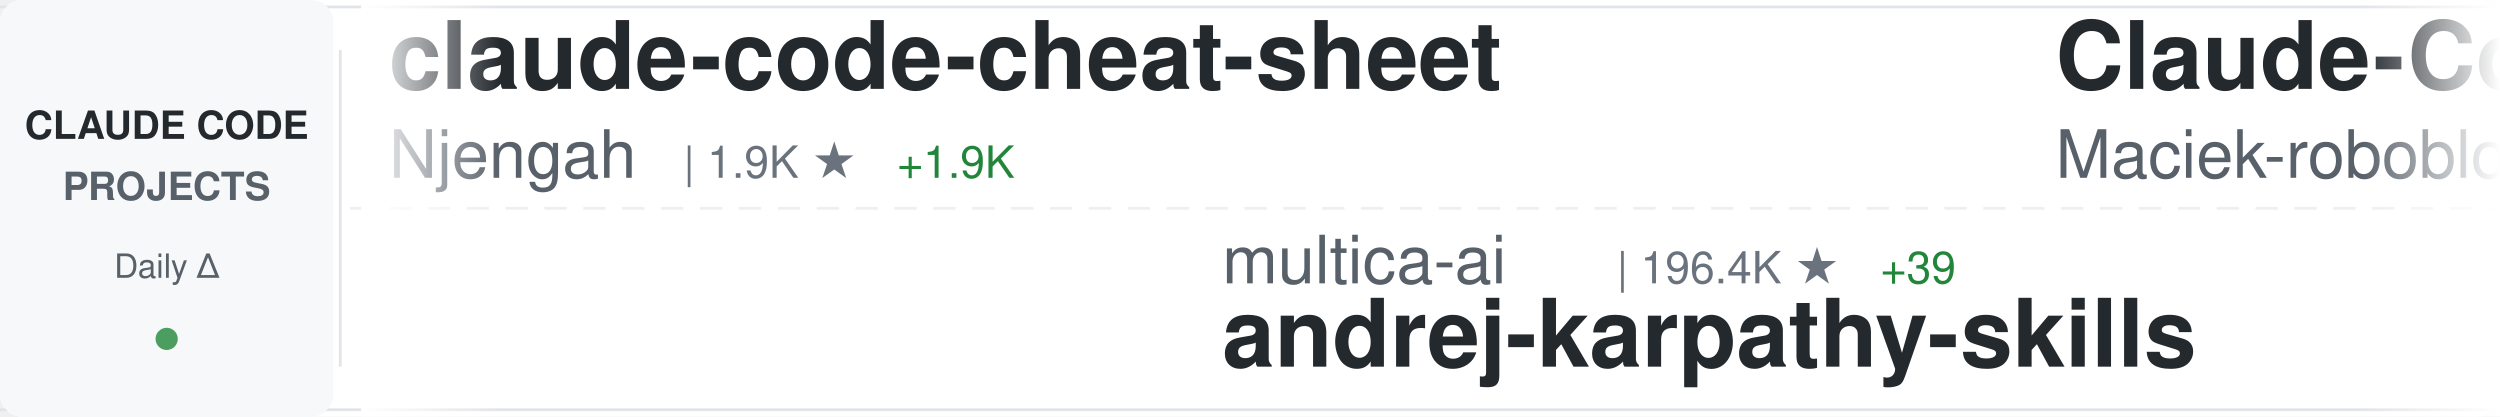
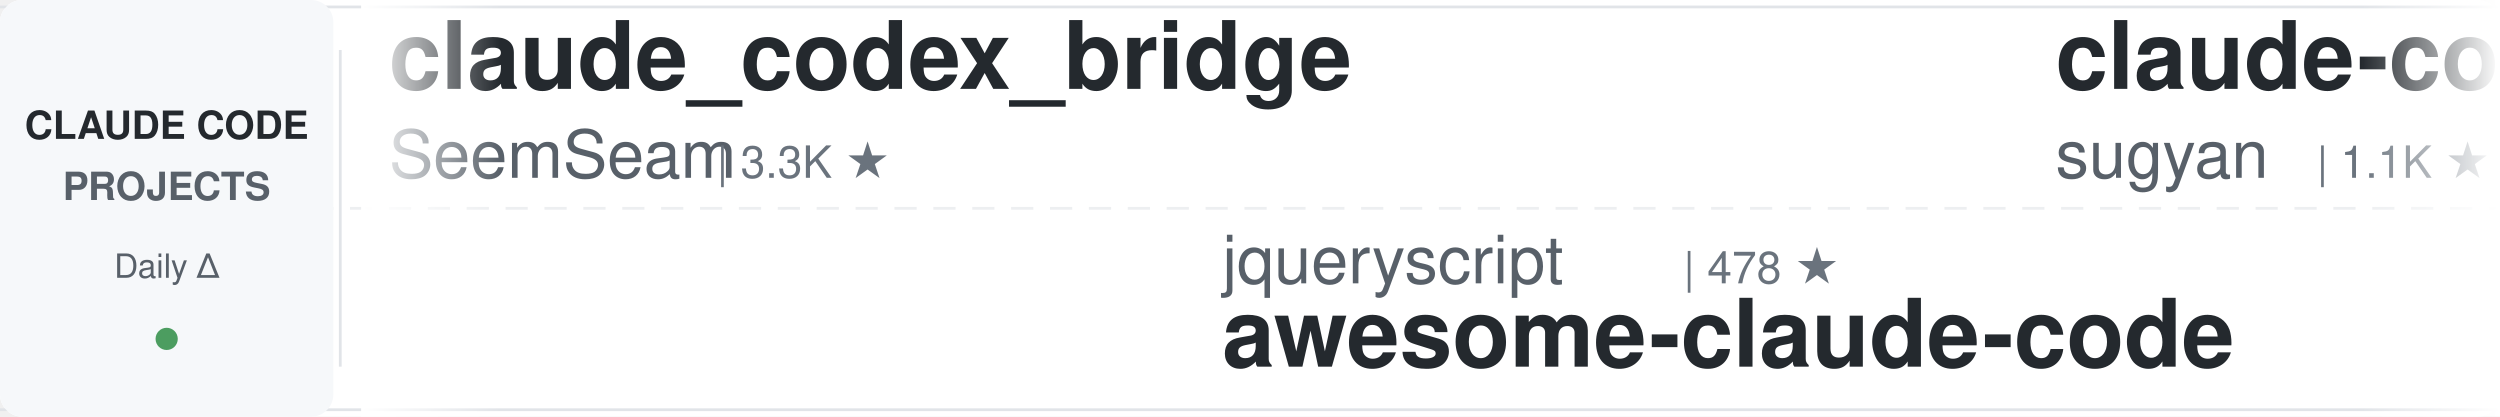
<svg xmlns="http://www.w3.org/2000/svg" width="900" height="150">
  <defs>
    <linearGradient id="awesomeLeftFade" x1="0%" y1="0%" x2="100%" y2="0%">
      <stop offset="0%" style="stop-color:#ffffff;stop-opacity:1" />
      <stop offset="100%" style="stop-color:#ffffff;stop-opacity:0" />
    </linearGradient>
    <linearGradient id="awesomeRightFade" x1="0%" y1="0%" x2="100%" y2="0%">
      <stop offset="0%" style="stop-color:#ffffff;stop-opacity:0" />
      <stop offset="100%" style="stop-color:#ffffff;stop-opacity:1" />
    </linearGradient>
  </defs>
  <rect width="900" height="150" fill="#ffffff" rx="8" />
  <rect x="0" y="2" width="900" height="1" fill="#e1e4e8" />
  <rect x="0" y="147" width="900" height="1" fill="#e1e4e8" />
  <line x1="0" y1="75" x2="900" y2="75" stroke="#e1e4e8" stroke-width="1" stroke-dasharray="8 6" opacity="0.6" />
  <rect x="0" y="0" width="120" height="150" fill="#f6f8fa" rx="8" />
  <text x="60" y="50" font-family="-apple-system, BlinkMacSystemFont, 'Segoe UI', Helvetica, Arial, sans-serif" font-size="14" font-weight="600" fill="#24292e" text-anchor="middle">CLAUDE CODE</text>
  <text x="60" y="72" font-family="-apple-system, BlinkMacSystemFont, 'Segoe UI', Helvetica, Arial, sans-serif" font-size="14" font-weight="600" fill="#586069" text-anchor="middle">PROJECTS</text>
  <text x="60" y="100" font-family="-apple-system, BlinkMacSystemFont, 'Segoe UI', Helvetica, Arial, sans-serif" font-size="12" font-weight="500" fill="#586069" text-anchor="middle">Daily Δ</text>
  <circle cx="60" cy="122" r="4" fill="#22863a" opacity="0.8" />
  <rect x="122" y="18" width="1" height="114" fill="#e1e4e8" />
  <clipPath id="awesomeTickerClip">
    <rect x="130" y="0" width="770" height="150" />
  </clipPath>
  <g clip-path="url(#awesomeTickerClip)">
    <g id="awesomeTickerItems">
      <animateTransform attributeName="transform" attributeType="XML" type="translate" from="0 0" to="-3000 0" dur="54s" repeatCount="indefinite" />
      <g transform="translate(0, 0)">
-         <text x="140" y="32" font-family="-apple-system, BlinkMacSystemFont, 'Segoe UI', Helvetica, Arial, sans-serif" font-size="34" font-weight="600" fill="#24292e">claude-code-cheat-sheet</text>
-         <text x="140" y="64" font-family="-apple-system, BlinkMacSystemFont, 'Segoe UI', Helvetica, Arial, sans-serif" font-size="24" font-weight="400" fill="#586069">Njengah</text>
-         <text x="246" y="64" font-family="-apple-system, BlinkMacSystemFont, 'Segoe UI', Helvetica, Arial, sans-serif" font-size="16" font-weight="500" fill="#6a737d">| 1.9K ★</text>
-         <text x="323" y="64" font-family="-apple-system, BlinkMacSystemFont, 'Segoe UI', Helvetica, Arial, sans-serif" font-size="16" font-weight="500" fill="#22863a"> +1.9K</text>
+         <text x="140" y="32" font-family="-apple-system, BlinkMacSystemFont, 'Segoe UI', Helvetica, Arial, sans-serif" font-size="34" font-weight="600" fill="#24292e">claude_codex_bridge</text>
+         <text x="140" y="64" font-family="-apple-system, BlinkMacSystemFont, 'Segoe UI', Helvetica, Arial, sans-serif" font-size="24" font-weight="400" fill="#586069">SeemSeam</text>
+         <text x="258" y="64" font-family="-apple-system, BlinkMacSystemFont, 'Segoe UI', Helvetica, Arial, sans-serif" font-size="16" font-weight="500" fill="#6a737d">| 3.3K ★</text>
      </g>
      <g transform="translate(300, 0)">
-         <text x="140" y="102" font-family="-apple-system, BlinkMacSystemFont, 'Segoe UI', Helvetica, Arial, sans-serif" font-size="24" font-weight="400" fill="#586069">multica-ai</text>
-         <text x="282" y="102" font-family="-apple-system, BlinkMacSystemFont, 'Segoe UI', Helvetica, Arial, sans-serif" font-size="16" font-weight="500" fill="#6a737d">| 196.4K ★</text>
-         <text x="377" y="102" font-family="-apple-system, BlinkMacSystemFont, 'Segoe UI', Helvetica, Arial, sans-serif" font-size="16" font-weight="500" fill="#22863a"> +39</text>
-         <text x="140" y="132" font-family="-apple-system, BlinkMacSystemFont, 'Segoe UI', Helvetica, Arial, sans-serif" font-size="34" font-weight="600" fill="#24292e">andrej-karpathy-skills</text>
+         <text x="140" y="102" font-family="-apple-system, BlinkMacSystemFont, 'Segoe UI', Helvetica, Arial, sans-serif" font-size="24" font-weight="400" fill="#586069">jqueryscript</text>
+         <text x="306" y="102" font-family="-apple-system, BlinkMacSystemFont, 'Segoe UI', Helvetica, Arial, sans-serif" font-size="16" font-weight="500" fill="#6a737d">| 478 ★</text>
+         <text x="140" y="132" font-family="-apple-system, BlinkMacSystemFont, 'Segoe UI', Helvetica, Arial, sans-serif" font-size="34" font-weight="600" fill="#24292e">awesome-claude-code</text>
      </g>
      <g transform="translate(600, 0)">
-         <text x="140" y="32" font-family="-apple-system, BlinkMacSystemFont, 'Segoe UI', Helvetica, Arial, sans-serif" font-size="34" font-weight="600" fill="#24292e">Claude-Code-Usage-Monito...</text>
-         <text x="140" y="64" font-family="-apple-system, BlinkMacSystemFont, 'Segoe UI', Helvetica, Arial, sans-serif" font-size="24" font-weight="400" fill="#586069">Maciek-roboblog</text>
-         <text x="342" y="64" font-family="-apple-system, BlinkMacSystemFont, 'Segoe UI', Helvetica, Arial, sans-serif" font-size="16" font-weight="500" fill="#6a737d">| 8.5K ★</text>
+         <text x="140" y="32" font-family="-apple-system, BlinkMacSystemFont, 'Segoe UI', Helvetica, Arial, sans-serif" font-size="34" font-weight="600" fill="#24292e">claude-code-webui</text>
+         <text x="140" y="64" font-family="-apple-system, BlinkMacSystemFont, 'Segoe UI', Helvetica, Arial, sans-serif" font-size="24" font-weight="400" fill="#586069">sugyan</text>
+         <text x="234" y="64" font-family="-apple-system, BlinkMacSystemFont, 'Segoe UI', Helvetica, Arial, sans-serif" font-size="16" font-weight="500" fill="#6a737d">| 1.1K ★</text>
      </g>
      <g transform="translate(900, 0)">
-         <text x="140" y="102" font-family="-apple-system, BlinkMacSystemFont, 'Segoe UI', Helvetica, Arial, sans-serif" font-size="24" font-weight="400" fill="#586069">ding113</text>
-         <text x="246" y="102" font-family="-apple-system, BlinkMacSystemFont, 'Segoe UI', Helvetica, Arial, sans-serif" font-size="16" font-weight="500" fill="#6a737d">| 3.3K ★</text>
-         <text x="323" y="102" font-family="-apple-system, BlinkMacSystemFont, 'Segoe UI', Helvetica, Arial, sans-serif" font-size="16" font-weight="500" fill="#cb2431"> -1</text>
-         <text x="140" y="132" font-family="-apple-system, BlinkMacSystemFont, 'Segoe UI', Helvetica, Arial, sans-serif" font-size="34" font-weight="600" fill="#24292e">claude-code-hub</text>
+         <text x="140" y="102" font-family="-apple-system, BlinkMacSystemFont, 'Segoe UI', Helvetica, Arial, sans-serif" font-size="24" font-weight="400" fill="#586069">disler</text>
+         <text x="234" y="102" font-family="-apple-system, BlinkMacSystemFont, 'Segoe UI', Helvetica, Arial, sans-serif" font-size="16" font-weight="500" fill="#6a737d">| 1.5K ★</text>
+         <text x="140" y="132" font-family="-apple-system, BlinkMacSystemFont, 'Segoe UI', Helvetica, Arial, sans-serif" font-size="34" font-weight="600" fill="#24292e">pi-vs-claude-code</text>
      </g>
      <g transform="translate(1200, 0)">
-         <text x="140" y="32" font-family="-apple-system, BlinkMacSystemFont, 'Segoe UI', Helvetica, Arial, sans-serif" font-size="34" font-weight="600" fill="#24292e">claude-code-guide</text>
-         <text x="140" y="64" font-family="-apple-system, BlinkMacSystemFont, 'Segoe UI', Helvetica, Arial, sans-serif" font-size="24" font-weight="400" fill="#586069">zebbern</text>
-         <text x="246" y="64" font-family="-apple-system, BlinkMacSystemFont, 'Segoe UI', Helvetica, Arial, sans-serif" font-size="16" font-weight="500" fill="#6a737d">| 4.4K ★</text>
+         <text x="140" y="32" font-family="-apple-system, BlinkMacSystemFont, 'Segoe UI', Helvetica, Arial, sans-serif" font-size="34" font-weight="600" fill="#24292e">claude-code-video-toolki...</text>
+         <text x="140" y="64" font-family="-apple-system, BlinkMacSystemFont, 'Segoe UI', Helvetica, Arial, sans-serif" font-size="24" font-weight="400" fill="#586069">digitalsamba</text>
+         <text x="306" y="64" font-family="-apple-system, BlinkMacSystemFont, 'Segoe UI', Helvetica, Arial, sans-serif" font-size="16" font-weight="500" fill="#6a737d">| 1.8K ★</text>
      </g>
      <g transform="translate(1500, 0)">
-         <text x="140" y="102" font-family="-apple-system, BlinkMacSystemFont, 'Segoe UI', Helvetica, Arial, sans-serif" font-size="24" font-weight="400" fill="#586069">lorryjovens-hub</text>
-         <text x="342" y="102" font-family="-apple-system, BlinkMacSystemFont, 'Segoe UI', Helvetica, Arial, sans-serif" font-size="16" font-weight="500" fill="#6a737d">| 1.7K ★</text>
-         <text x="140" y="132" font-family="-apple-system, BlinkMacSystemFont, 'Segoe UI', Helvetica, Arial, sans-serif" font-size="34" font-weight="600" fill="#24292e">claude-code-rust</text>
+         <text x="140" y="102" font-family="-apple-system, BlinkMacSystemFont, 'Segoe UI', Helvetica, Arial, sans-serif" font-size="24" font-weight="400" fill="#586069">https-deeplearning-ai</text>
+         <text x="414" y="102" font-family="-apple-system, BlinkMacSystemFont, 'Segoe UI', Helvetica, Arial, sans-serif" font-size="16" font-weight="500" fill="#6a737d">| 536 ★</text>
+         <text x="140" y="132" font-family="-apple-system, BlinkMacSystemFont, 'Segoe UI', Helvetica, Arial, sans-serif" font-size="34" font-weight="600" fill="#24292e">sc-claude-code-files</text>
      </g>
      <g transform="translate(1800, 0)">
-         <text x="140" y="32" font-family="-apple-system, BlinkMacSystemFont, 'Segoe UI', Helvetica, Arial, sans-serif" font-size="34" font-weight="600" fill="#24292e">claude-code-engineering</text>
-         <text x="140" y="64" font-family="-apple-system, BlinkMacSystemFont, 'Segoe UI', Helvetica, Arial, sans-serif" font-size="24" font-weight="400" fill="#586069">huangjia2019</text>
-         <text x="306" y="64" font-family="-apple-system, BlinkMacSystemFont, 'Segoe UI', Helvetica, Arial, sans-serif" font-size="16" font-weight="500" fill="#6a737d">| 1.0K ★</text>
+         <text x="140" y="32" font-family="-apple-system, BlinkMacSystemFont, 'Segoe UI', Helvetica, Arial, sans-serif" font-size="34" font-weight="600" fill="#24292e">claude-code-local</text>
+         <text x="140" y="64" font-family="-apple-system, BlinkMacSystemFont, 'Segoe UI', Helvetica, Arial, sans-serif" font-size="24" font-weight="400" fill="#586069">nicedreamzapp</text>
+         <text x="318" y="64" font-family="-apple-system, BlinkMacSystemFont, 'Segoe UI', Helvetica, Arial, sans-serif" font-size="16" font-weight="500" fill="#6a737d">| 3.0K ★</text>
      </g>
      <g transform="translate(2100, 0)">
-         <text x="140" y="102" font-family="-apple-system, BlinkMacSystemFont, 'Segoe UI', Helvetica, Arial, sans-serif" font-size="24" font-weight="400" fill="#586069">andrew-kramer-inno</text>
-         <text x="378" y="102" font-family="-apple-system, BlinkMacSystemFont, 'Segoe UI', Helvetica, Arial, sans-serif" font-size="16" font-weight="500" fill="#6a737d">| 594 ★</text>
-         <text x="140" y="132" font-family="-apple-system, BlinkMacSystemFont, 'Segoe UI', Helvetica, Arial, sans-serif" font-size="34" font-weight="600" fill="#24292e">claude-code-source-build</text>
+         <text x="140" y="102" font-family="-apple-system, BlinkMacSystemFont, 'Segoe UI', Helvetica, Arial, sans-serif" font-size="24" font-weight="400" fill="#586069">Chachamaru127</text>
+         <text x="318" y="102" font-family="-apple-system, BlinkMacSystemFont, 'Segoe UI', Helvetica, Arial, sans-serif" font-size="16" font-weight="500" fill="#6a737d">| 3.0K ★</text>
+         <text x="140" y="132" font-family="-apple-system, BlinkMacSystemFont, 'Segoe UI', Helvetica, Arial, sans-serif" font-size="34" font-weight="600" fill="#24292e">claude-code-harness</text>
      </g>
      <g transform="translate(2400, 0)">
-         <text x="140" y="32" font-family="-apple-system, BlinkMacSystemFont, 'Segoe UI', Helvetica, Arial, sans-serif" font-size="34" font-weight="600" fill="#24292e">ClaudeCodeAgents</text>
-         <text x="140" y="64" font-family="-apple-system, BlinkMacSystemFont, 'Segoe UI', Helvetica, Arial, sans-serif" font-size="24" font-weight="400" fill="#586069">darcyegb</text>
-         <text x="258" y="64" font-family="-apple-system, BlinkMacSystemFont, 'Segoe UI', Helvetica, Arial, sans-serif" font-size="16" font-weight="500" fill="#6a737d">| 750 ★</text>
+         <text x="140" y="32" font-family="-apple-system, BlinkMacSystemFont, 'Segoe UI', Helvetica, Arial, sans-serif" font-size="34" font-weight="600" fill="#24292e">claude-code-telegram</text>
+         <text x="140" y="64" font-family="-apple-system, BlinkMacSystemFont, 'Segoe UI', Helvetica, Arial, sans-serif" font-size="24" font-weight="400" fill="#586069">RichardAtCT</text>
+         <text x="294" y="64" font-family="-apple-system, BlinkMacSystemFont, 'Segoe UI', Helvetica, Arial, sans-serif" font-size="16" font-weight="500" fill="#6a737d">| 2.7K ★</text>
      </g>
      <g transform="translate(2700, 0)">
-         <text x="140" y="102" font-family="-apple-system, BlinkMacSystemFont, 'Segoe UI', Helvetica, Arial, sans-serif" font-size="24" font-weight="400" fill="#586069">Cranot</text>
-         <text x="234" y="102" font-family="-apple-system, BlinkMacSystemFont, 'Segoe UI', Helvetica, Arial, sans-serif" font-size="16" font-weight="500" fill="#6a737d">| 2.9K ★</text>
-         <text x="140" y="132" font-family="-apple-system, BlinkMacSystemFont, 'Segoe UI', Helvetica, Arial, sans-serif" font-size="34" font-weight="600" fill="#24292e">claude-code-guide</text>
+         <text x="140" y="102" font-family="-apple-system, BlinkMacSystemFont, 'Segoe UI', Helvetica, Arial, sans-serif" font-size="24" font-weight="400" fill="#586069">davila7</text>
+         <text x="246" y="102" font-family="-apple-system, BlinkMacSystemFont, 'Segoe UI', Helvetica, Arial, sans-serif" font-size="16" font-weight="500" fill="#6a737d">| 29.9K ★</text>
+         <text x="332" y="102" font-family="-apple-system, BlinkMacSystemFont, 'Segoe UI', Helvetica, Arial, sans-serif" font-size="16" font-weight="500" fill="#22863a"> +4</text>
+         <text x="140" y="132" font-family="-apple-system, BlinkMacSystemFont, 'Segoe UI', Helvetica, Arial, sans-serif" font-size="34" font-weight="600" fill="#24292e">claude-code-templates</text>
      </g>
      <g transform="translate(3000, 0)">
-         <text x="140" y="32" font-family="-apple-system, BlinkMacSystemFont, 'Segoe UI', Helvetica, Arial, sans-serif" font-size="34" font-weight="600" fill="#24292e">claude-code-cheat-sheet</text>
-         <text x="140" y="64" font-family="-apple-system, BlinkMacSystemFont, 'Segoe UI', Helvetica, Arial, sans-serif" font-size="24" font-weight="400" fill="#586069">Njengah</text>
-         <text x="246" y="64" font-family="-apple-system, BlinkMacSystemFont, 'Segoe UI', Helvetica, Arial, sans-serif" font-size="16" font-weight="500" fill="#6a737d">| 1.9K ★</text>
-         <text x="323" y="64" font-family="-apple-system, BlinkMacSystemFont, 'Segoe UI', Helvetica, Arial, sans-serif" font-size="16" font-weight="500" fill="#22863a"> +1.9K</text>
+         <text x="140" y="32" font-family="-apple-system, BlinkMacSystemFont, 'Segoe UI', Helvetica, Arial, sans-serif" font-size="34" font-weight="600" fill="#24292e">claude_codex_bridge</text>
+         <text x="140" y="64" font-family="-apple-system, BlinkMacSystemFont, 'Segoe UI', Helvetica, Arial, sans-serif" font-size="24" font-weight="400" fill="#586069">SeemSeam</text>
+         <text x="258" y="64" font-family="-apple-system, BlinkMacSystemFont, 'Segoe UI', Helvetica, Arial, sans-serif" font-size="16" font-weight="500" fill="#6a737d">| 3.3K ★</text>
      </g>
      <g transform="translate(3300, 0)">
-         <text x="140" y="102" font-family="-apple-system, BlinkMacSystemFont, 'Segoe UI', Helvetica, Arial, sans-serif" font-size="24" font-weight="400" fill="#586069">multica-ai</text>
-         <text x="282" y="102" font-family="-apple-system, BlinkMacSystemFont, 'Segoe UI', Helvetica, Arial, sans-serif" font-size="16" font-weight="500" fill="#6a737d">| 196.4K ★</text>
-         <text x="377" y="102" font-family="-apple-system, BlinkMacSystemFont, 'Segoe UI', Helvetica, Arial, sans-serif" font-size="16" font-weight="500" fill="#22863a"> +39</text>
-         <text x="140" y="132" font-family="-apple-system, BlinkMacSystemFont, 'Segoe UI', Helvetica, Arial, sans-serif" font-size="34" font-weight="600" fill="#24292e">andrej-karpathy-skills</text>
+         <text x="140" y="102" font-family="-apple-system, BlinkMacSystemFont, 'Segoe UI', Helvetica, Arial, sans-serif" font-size="24" font-weight="400" fill="#586069">jqueryscript</text>
+         <text x="306" y="102" font-family="-apple-system, BlinkMacSystemFont, 'Segoe UI', Helvetica, Arial, sans-serif" font-size="16" font-weight="500" fill="#6a737d">| 478 ★</text>
+         <text x="140" y="132" font-family="-apple-system, BlinkMacSystemFont, 'Segoe UI', Helvetica, Arial, sans-serif" font-size="34" font-weight="600" fill="#24292e">awesome-claude-code</text>
      </g>
      <g transform="translate(3600, 0)">
-         <text x="140" y="32" font-family="-apple-system, BlinkMacSystemFont, 'Segoe UI', Helvetica, Arial, sans-serif" font-size="34" font-weight="600" fill="#24292e">Claude-Code-Usage-Monito...</text>
-         <text x="140" y="64" font-family="-apple-system, BlinkMacSystemFont, 'Segoe UI', Helvetica, Arial, sans-serif" font-size="24" font-weight="400" fill="#586069">Maciek-roboblog</text>
-         <text x="342" y="64" font-family="-apple-system, BlinkMacSystemFont, 'Segoe UI', Helvetica, Arial, sans-serif" font-size="16" font-weight="500" fill="#6a737d">| 8.5K ★</text>
+         <text x="140" y="32" font-family="-apple-system, BlinkMacSystemFont, 'Segoe UI', Helvetica, Arial, sans-serif" font-size="34" font-weight="600" fill="#24292e">claude-code-webui</text>
+         <text x="140" y="64" font-family="-apple-system, BlinkMacSystemFont, 'Segoe UI', Helvetica, Arial, sans-serif" font-size="24" font-weight="400" fill="#586069">sugyan</text>
+         <text x="234" y="64" font-family="-apple-system, BlinkMacSystemFont, 'Segoe UI', Helvetica, Arial, sans-serif" font-size="16" font-weight="500" fill="#6a737d">| 1.1K ★</text>
      </g>
      <g transform="translate(3900, 0)">
-         <text x="140" y="102" font-family="-apple-system, BlinkMacSystemFont, 'Segoe UI', Helvetica, Arial, sans-serif" font-size="24" font-weight="400" fill="#586069">ding113</text>
-         <text x="246" y="102" font-family="-apple-system, BlinkMacSystemFont, 'Segoe UI', Helvetica, Arial, sans-serif" font-size="16" font-weight="500" fill="#6a737d">| 3.3K ★</text>
-         <text x="323" y="102" font-family="-apple-system, BlinkMacSystemFont, 'Segoe UI', Helvetica, Arial, sans-serif" font-size="16" font-weight="500" fill="#cb2431"> -1</text>
-         <text x="140" y="132" font-family="-apple-system, BlinkMacSystemFont, 'Segoe UI', Helvetica, Arial, sans-serif" font-size="34" font-weight="600" fill="#24292e">claude-code-hub</text>
+         <text x="140" y="102" font-family="-apple-system, BlinkMacSystemFont, 'Segoe UI', Helvetica, Arial, sans-serif" font-size="24" font-weight="400" fill="#586069">disler</text>
+         <text x="234" y="102" font-family="-apple-system, BlinkMacSystemFont, 'Segoe UI', Helvetica, Arial, sans-serif" font-size="16" font-weight="500" fill="#6a737d">| 1.5K ★</text>
+         <text x="140" y="132" font-family="-apple-system, BlinkMacSystemFont, 'Segoe UI', Helvetica, Arial, sans-serif" font-size="34" font-weight="600" fill="#24292e">pi-vs-claude-code</text>
      </g>
    </g>
  </g>
  <rect x="130" y="0" width="50" height="150" fill="url(#awesomeLeftFade)" />
  <rect x="850" y="0" width="50" height="150" fill="url(#awesomeRightFade)" />
</svg>
